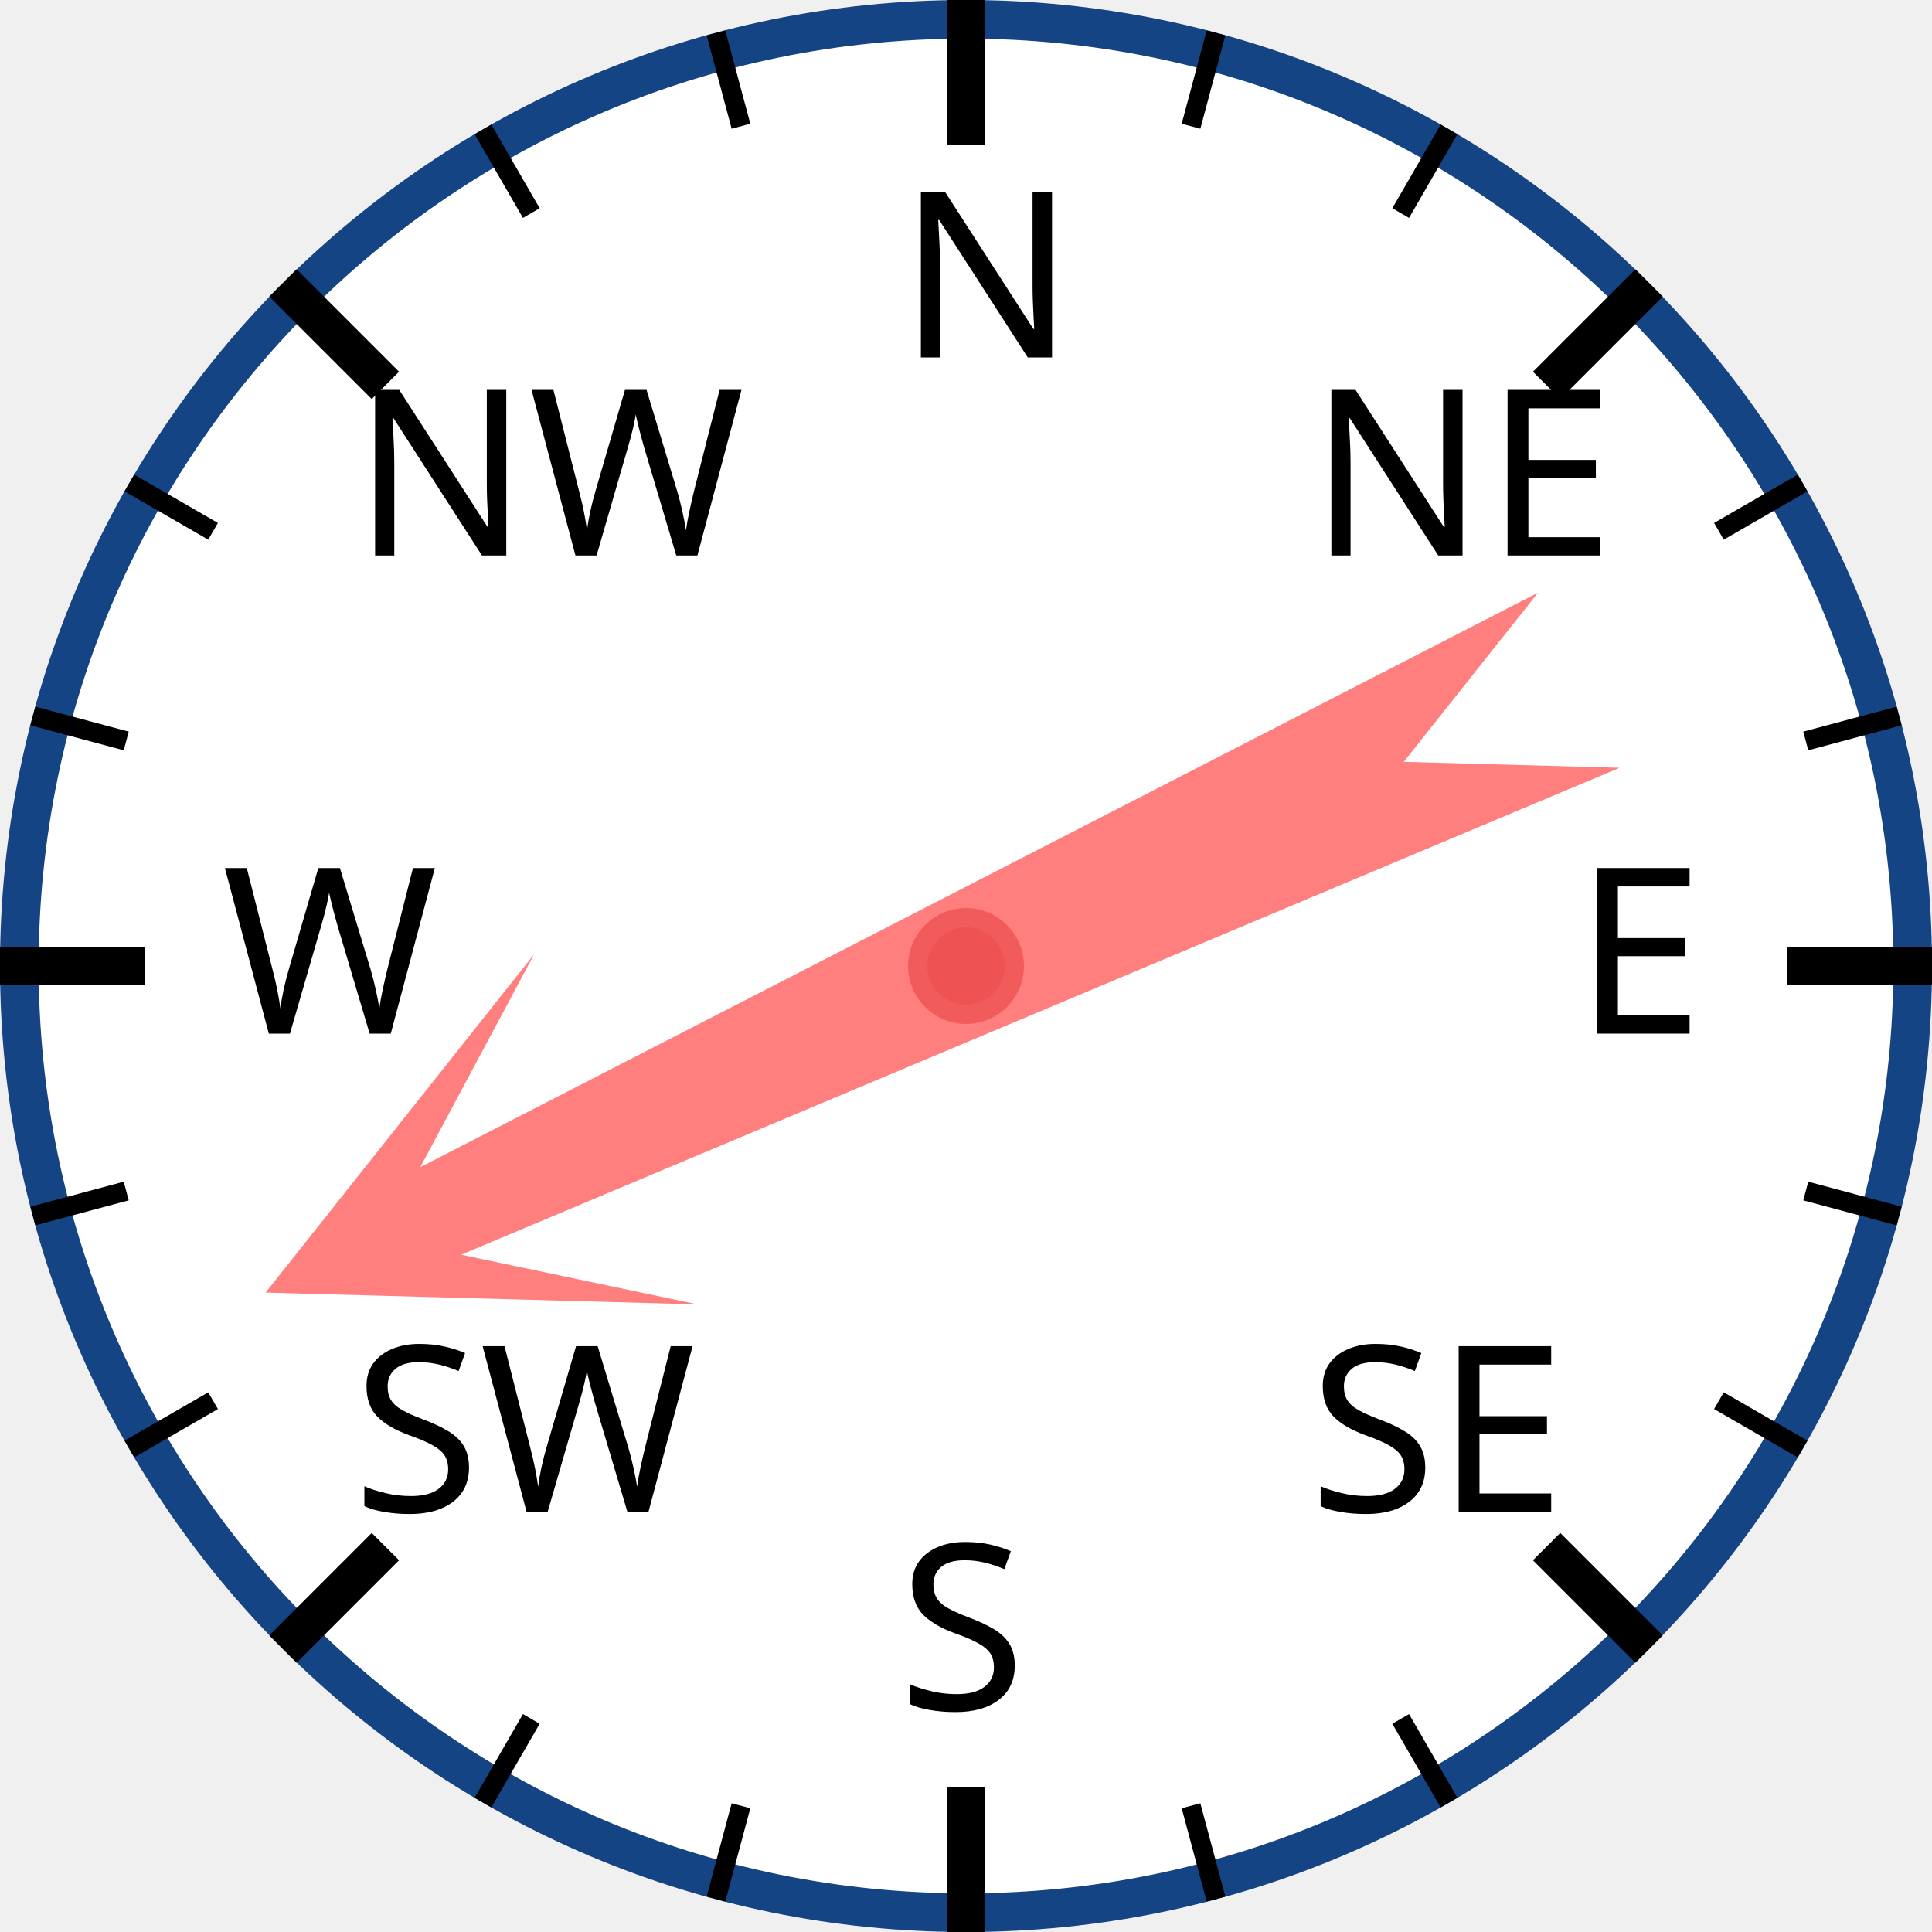
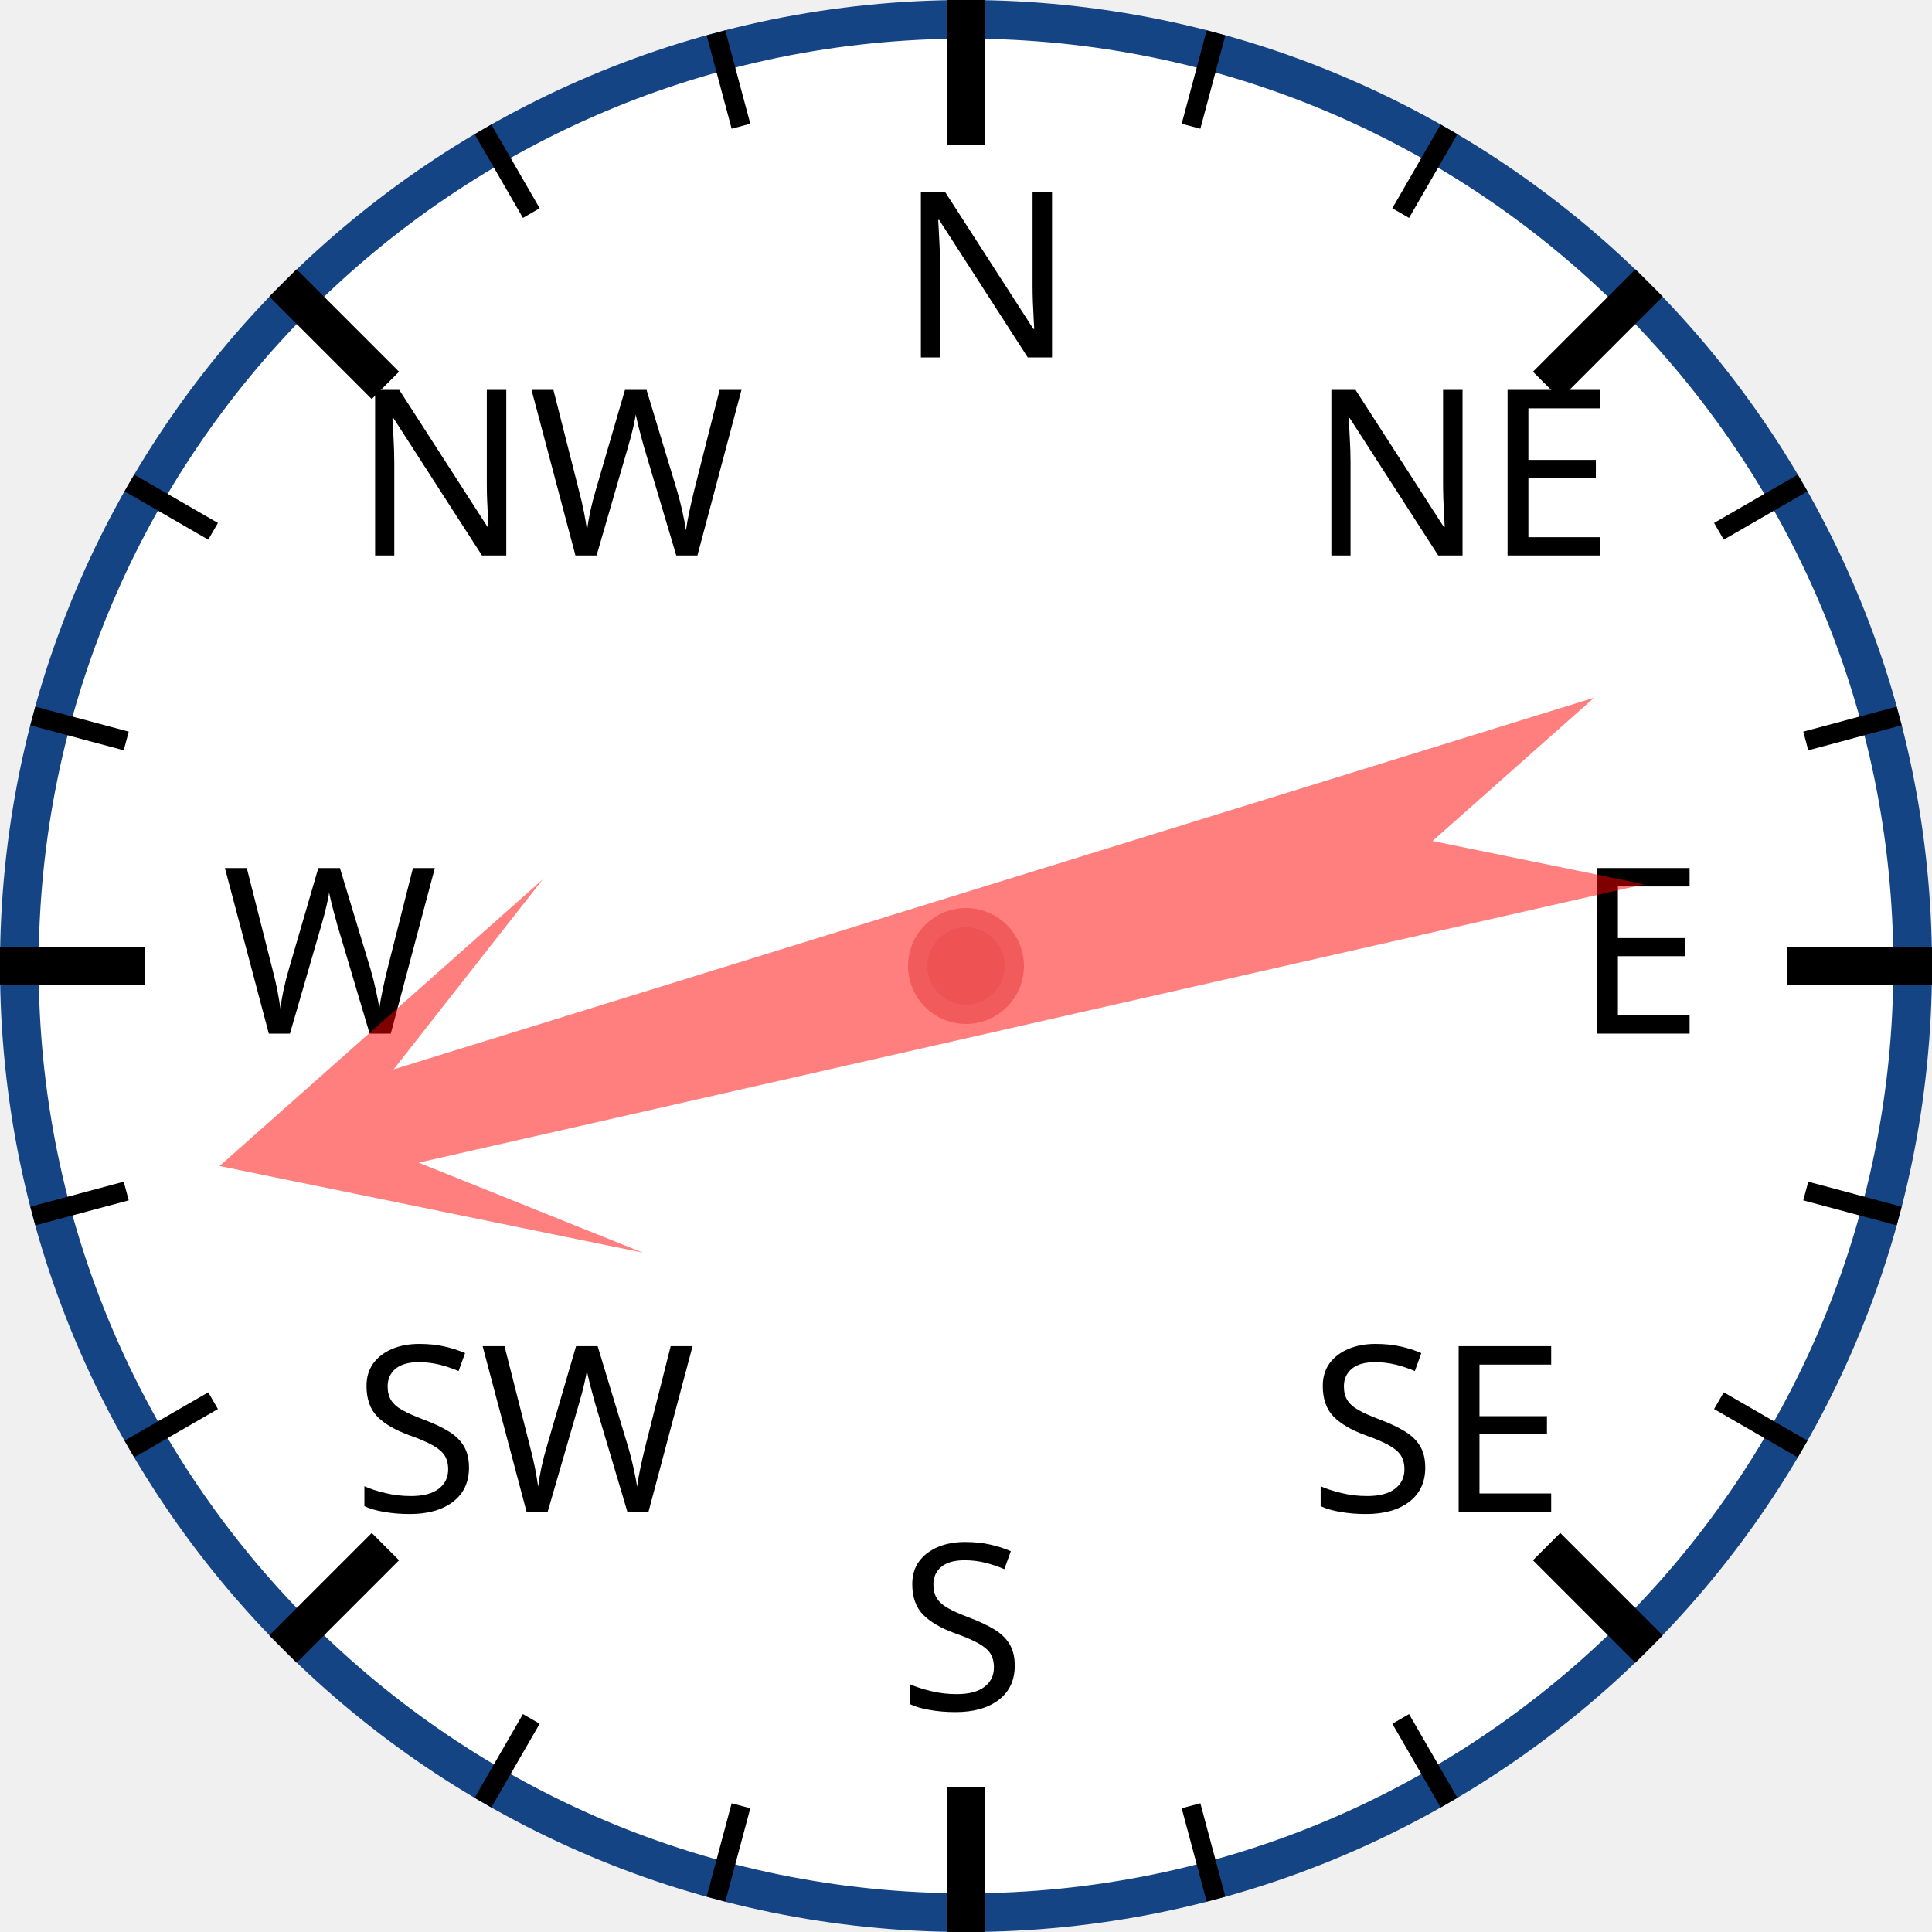
<svg xmlns="http://www.w3.org/2000/svg" width="120px" height="120px" viewBox="0 0 200 200">
  <circle cx="100" cy="100" r="98" style="fill: white; stroke: #154485; stroke-width: 4;" />
  <text x="93.0" y="37.0" style="font-family: sans-serif; font-size: 18pt;">N</text>
  <line x1="100.0" y1="0.0" x2="100.0" y2="15.0" style="stroke: black; stroke-width: 4;" />
  <line x1="74.118" y1="3.407" x2="76.706" y2="13.067" style="stroke: black; stroke-width: 2;" />
  <line x1="50" y1="13.397" x2="55" y2="22.058" style="stroke: black; stroke-width: 2;" />
  <text x="36.503" y="57.503" style="font-family: sans-serif; font-size: 18pt;">NW</text>
  <line x1="29.289" y1="29.289" x2="39.896" y2="39.896" style="stroke: black; stroke-width: 4;" />
  <line x1="13.397" y1="50" x2="22.058" y2="55" style="stroke: black; stroke-width: 2;" />
  <line x1="3.407" y1="74.118" x2="13.067" y2="76.706" style="stroke: black; stroke-width: 2;" />
  <text x="23.0" y="107.0" style="font-family: sans-serif; font-size: 18pt;">W</text>
  <line x1="0.0" y1="100.0" x2="15.0" y2="100.0" style="stroke: black; stroke-width: 4;" />
  <line x1="3.407" y1="125.882" x2="13.067" y2="123.294" style="stroke: black; stroke-width: 2;" />
  <line x1="13.397" y1="150" x2="22.058" y2="145" style="stroke: black; stroke-width: 2;" />
  <text x="36.503" y="156.497" style="font-family: sans-serif; font-size: 18pt;">SW</text>
  <line x1="29.289" y1="170.711" x2="39.896" y2="160.104" style="stroke: black; stroke-width: 4;" />
  <line x1="50" y1="186.603" x2="55" y2="177.942" style="stroke: black; stroke-width: 2;" />
  <line x1="74.118" y1="196.593" x2="76.706" y2="186.933" style="stroke: black; stroke-width: 2;" />
  <text x="93" y="177.0" style="font-family: sans-serif; font-size: 18pt;">S</text>
  <line x1="100" y1="200.0" x2="100" y2="185.0" style="stroke: black; stroke-width: 4;" />
  <line x1="125.882" y1="196.593" x2="123.294" y2="186.933" style="stroke: black; stroke-width: 2;" />
  <line x1="150.0" y1="186.603" x2="145.0" y2="177.942" style="stroke: black; stroke-width: 2;" />
  <text x="135.497" y="156.497" style="font-family: sans-serif; font-size: 18pt;">SE</text>
  <line x1="170.711" y1="170.711" x2="160.104" y2="160.104" style="stroke: black; stroke-width: 4;" />
  <line x1="186.603" y1="150" x2="177.942" y2="145" style="stroke: black; stroke-width: 2;" />
  <line x1="196.593" y1="125.882" x2="186.933" y2="123.294" style="stroke: black; stroke-width: 2;" />
  <text x="163.0" y="107" style="font-family: sans-serif; font-size: 18pt;">E</text>
  <line x1="200.0" y1="100" x2="185.0" y2="100" style="stroke: black; stroke-width: 4;" />
  <line x1="196.593" y1="74.118" x2="186.933" y2="76.706" style="stroke: black; stroke-width: 2;" />
  <line x1="186.603" y1="50" x2="177.942" y2="55" style="stroke: black; stroke-width: 2;" />
  <text x="135.497" y="57.503" style="font-family: sans-serif; font-size: 18pt;">NE</text>
  <line x1="170.711" y1="29.289" x2="160.104" y2="39.896" style="stroke: black; stroke-width: 4;" />
  <line x1="150" y1="13.397" x2="145" y2="22.058" style="stroke: black; stroke-width: 2;" />
  <line x1="125.882" y1="3.407" x2="123.294" y2="13.067" style="stroke: black; stroke-width: 2;" />
-   <polygon points="100 20 120 60 105 40 110 170 100 150 90 170 95 40 80 60" style="fill: red; fill-opacity: 0.5;" transform="rotate(245,100,100)" />
+   <polygon points="100 20 120 60 105 40 110 170 100 150 90 170 95 40 80 60" style="fill: red; fill-opacity: 0.5;" transform="rotate(255,100,100)" />
  <circle cx="100" cy="100" r="5" style="fill: #EE5252; stroke: #F25B5B; stroke-width: 2;" />
</svg>
